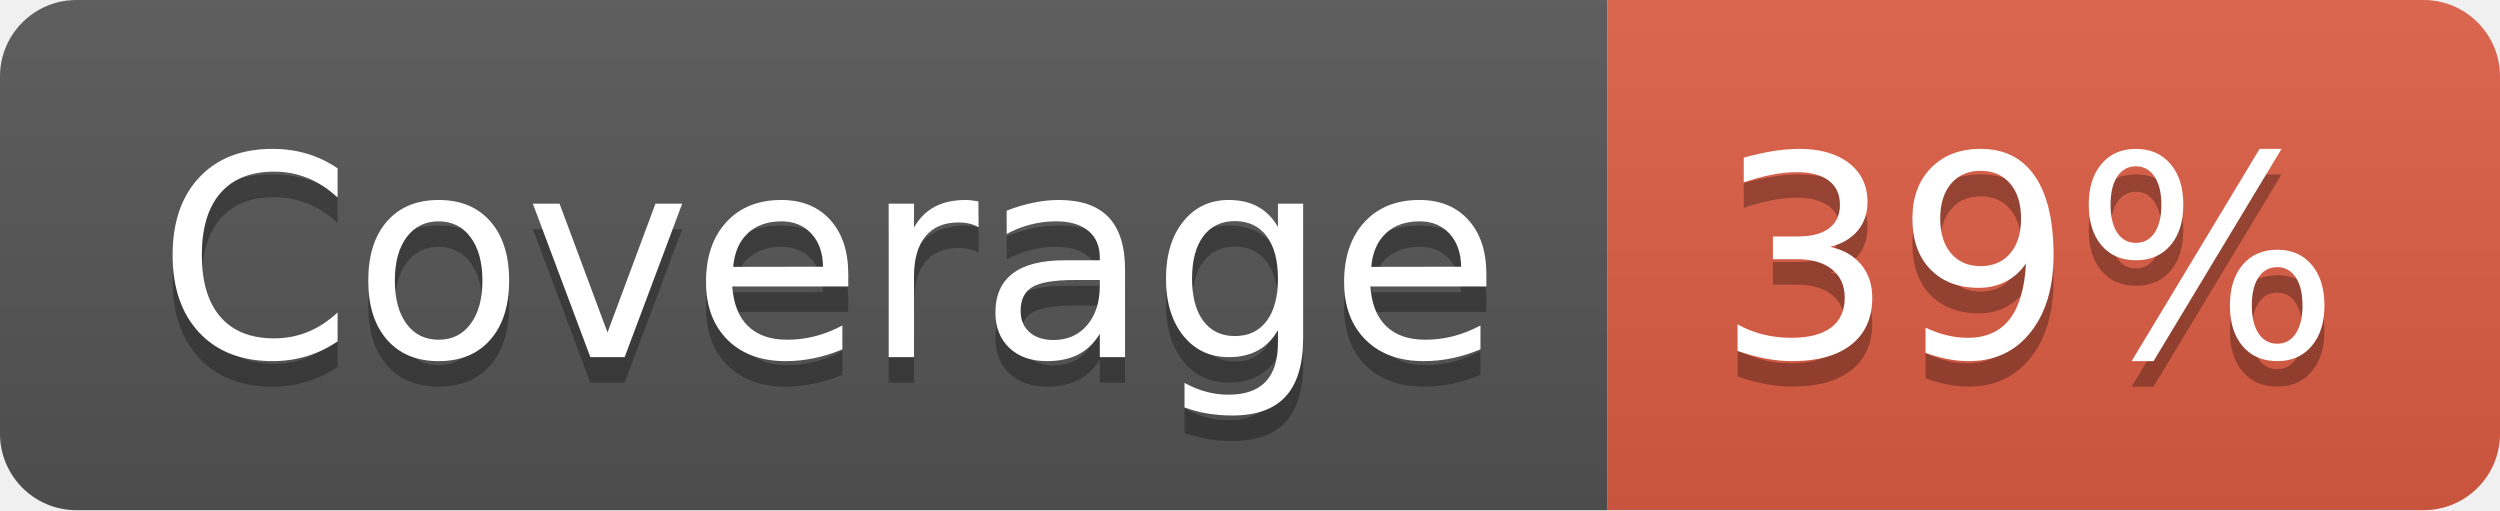
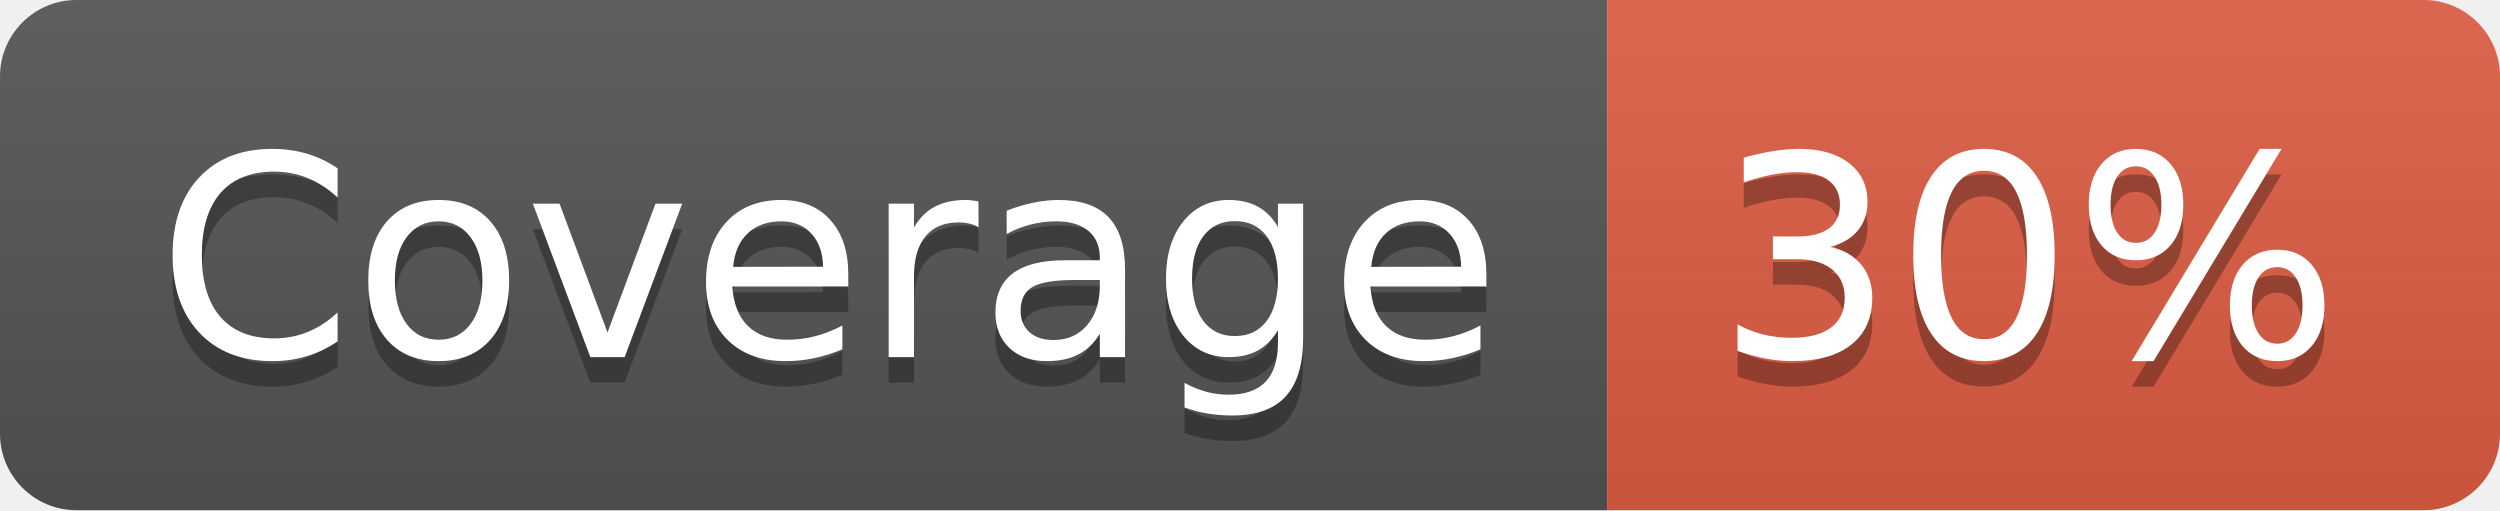
- <svg xmlns="http://www.w3.org/2000/svg" width="98" height="20" role="img" aria-label="Coverage: 39%">
+ <svg xmlns="http://www.w3.org/2000/svg" width="98" height="20" role="img" aria-label="Coverage: 30%">
  <linearGradient id="s" x2="0" y2="100%">
    <stop offset="0" stop-color="#bbb" stop-opacity=".1" />
    <stop offset="1" stop-opacity=".1" />
  </linearGradient>
  <clipPath id="r">
    <rect width="98" height="20" rx="3" fill="#fff" />
  </clipPath>
  <g clip-path="url(#r)">
    <rect width="63" height="20" fill="#555" />
    <rect x="63" width="35" height="20" fill="#e05d44" />
    <rect width="98" height="20" fill="url(#s)" />
  </g>
  <g fill="#fff" text-anchor="middle" font-family="Verdana,Geneva,DejaVu Sans,sans-serif" text-rendering="geometricPrecision" font-size="110">
    <text aria-hidden="true" x="325" y="150" fill="#010101" fill-opacity=".3" transform="scale(.1)" textLength="530">Coverage</text>
    <text x="325" y="140" transform="scale(.1)" fill="#fff" textLength="530">Coverage</text>
-     <text aria-hidden="true" x="795" y="150" fill="#010101" fill-opacity=".3" transform="scale(.1)" textLength="250">39%</text>
-     <text x="795" y="140" transform="scale(.1)" fill="#fff" textLength="250">39%</text>
+     <text aria-hidden="true" x="795" y="150" fill="#010101" fill-opacity=".3" transform="scale(.1)" textLength="250">30%</text>
+     <text x="795" y="140" transform="scale(.1)" fill="#fff" textLength="250">30%</text>
  </g>
</svg>
